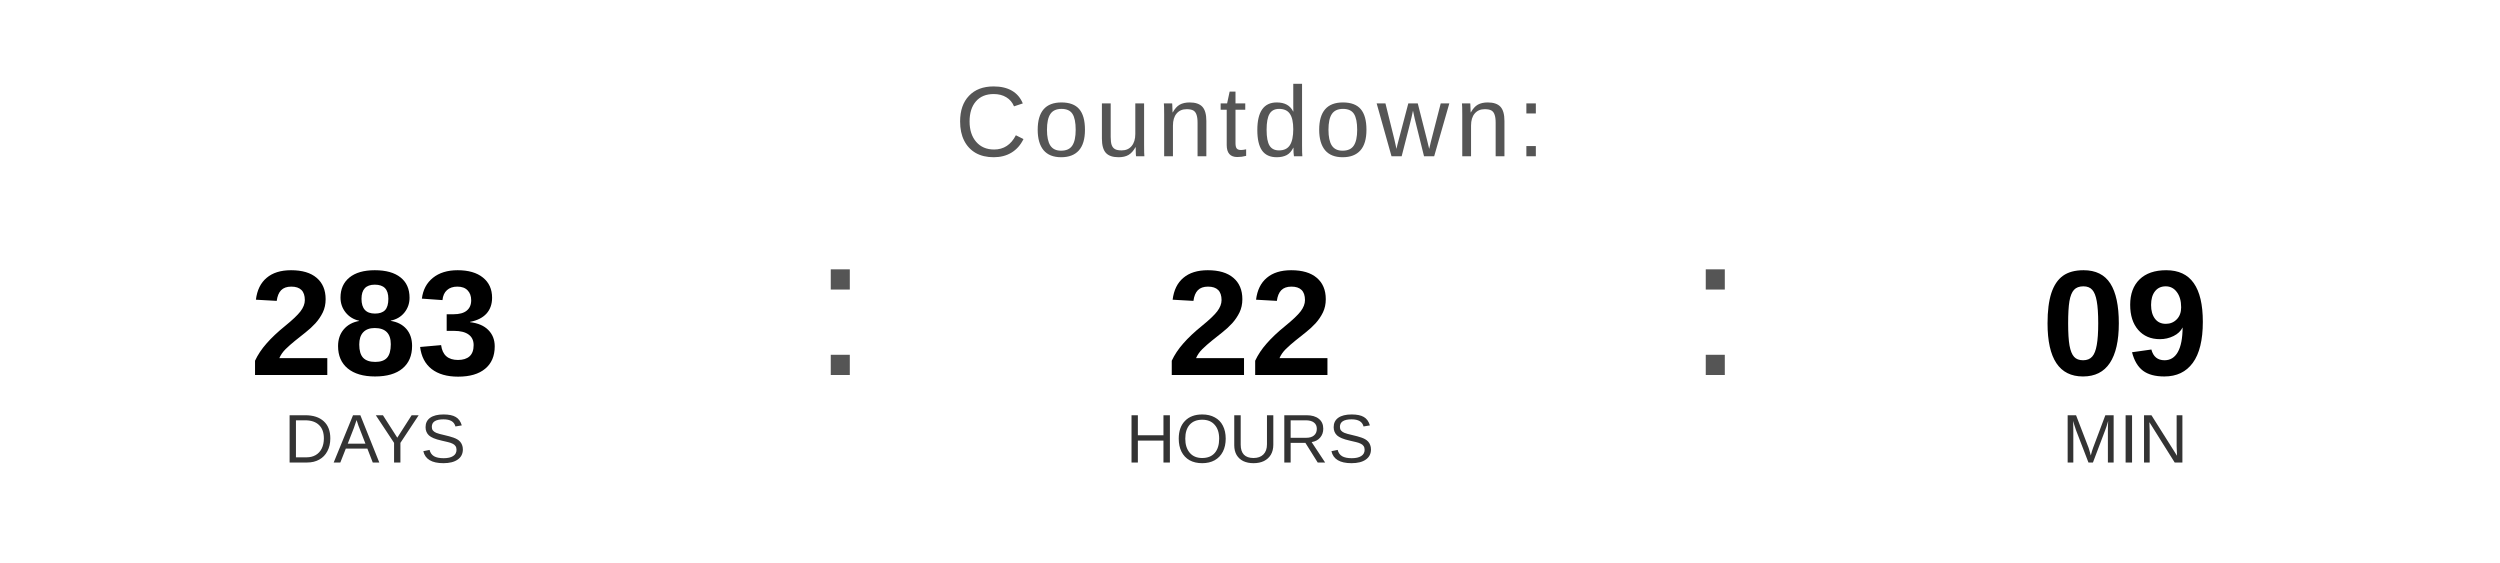
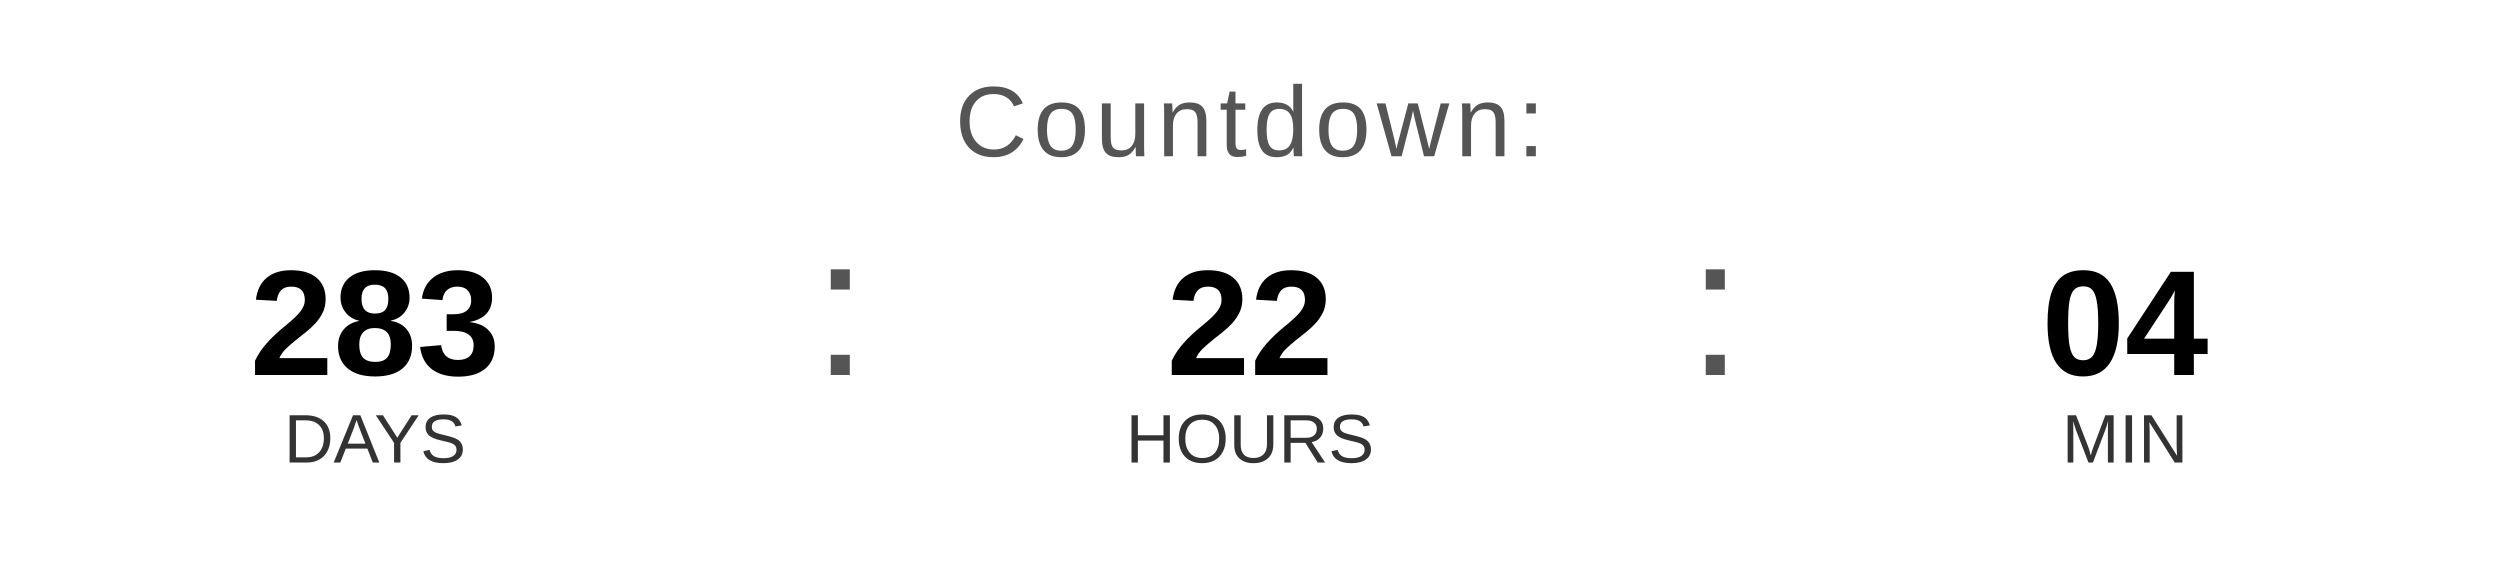
<svg xmlns="http://www.w3.org/2000/svg" width="400" height="90" viewBox="0 0 400 90">
  <text x="200" y="25" font-family="Arial, Helvetica, sans-serif" font-size="16" fill="#555555" text-anchor="middle" letter-spacing="1">
    Countdown:
  </text>
  <text x="60" y="60" font-family="Arial, Helvetica, sans-serif" font-size="24" font-weight="bold" fill="#000000" text-anchor="middle">283</text>
  <text x="60" y="74" font-family="Arial, Helvetica, sans-serif" font-size="11" fill="#333333" text-anchor="middle">DAYS</text>
  <text x="130" y="60" font-family="Arial, sans-serif" font-size="32" fill="#555555">:</text>
  <text x="200" y="60" font-family="Arial, Helvetica, sans-serif" font-size="24" font-weight="bold" fill="#000000" text-anchor="middle">22</text>
  <text x="200" y="74" font-family="Arial, Helvetica, sans-serif" font-size="11" fill="#333333" text-anchor="middle">HOURS</text>
  <text x="270" y="60" font-family="Arial, sans-serif" font-size="32" fill="#555555">:</text>
-   <text x="340" y="60" font-family="Arial, Helvetica, sans-serif" font-size="24" font-weight="bold" fill="#000000" text-anchor="middle">09</text>
+   <text x="340" y="60" font-family="Arial, Helvetica, sans-serif" font-size="24" font-weight="bold" fill="#000000" text-anchor="middle">04</text>
  <text x="340" y="74" font-family="Arial, Helvetica, sans-serif" font-size="11" fill="#333333" text-anchor="middle">MIN</text>
</svg>
